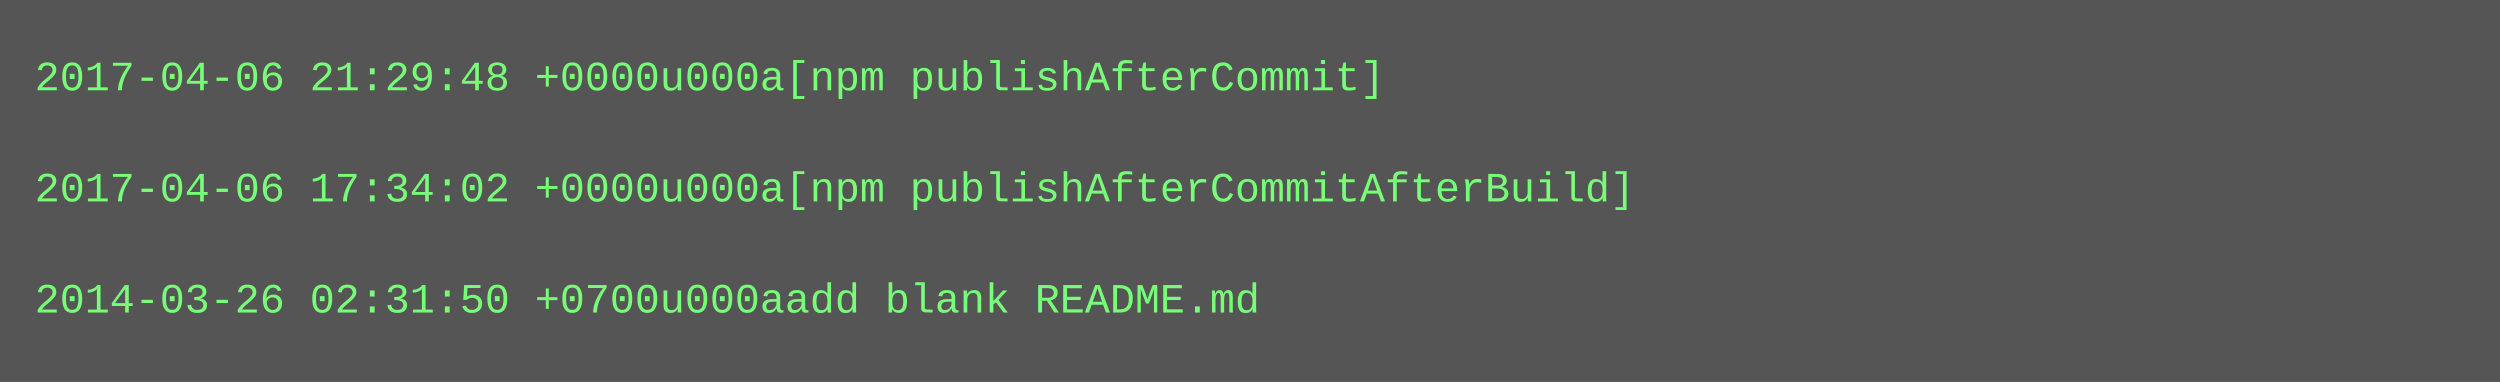
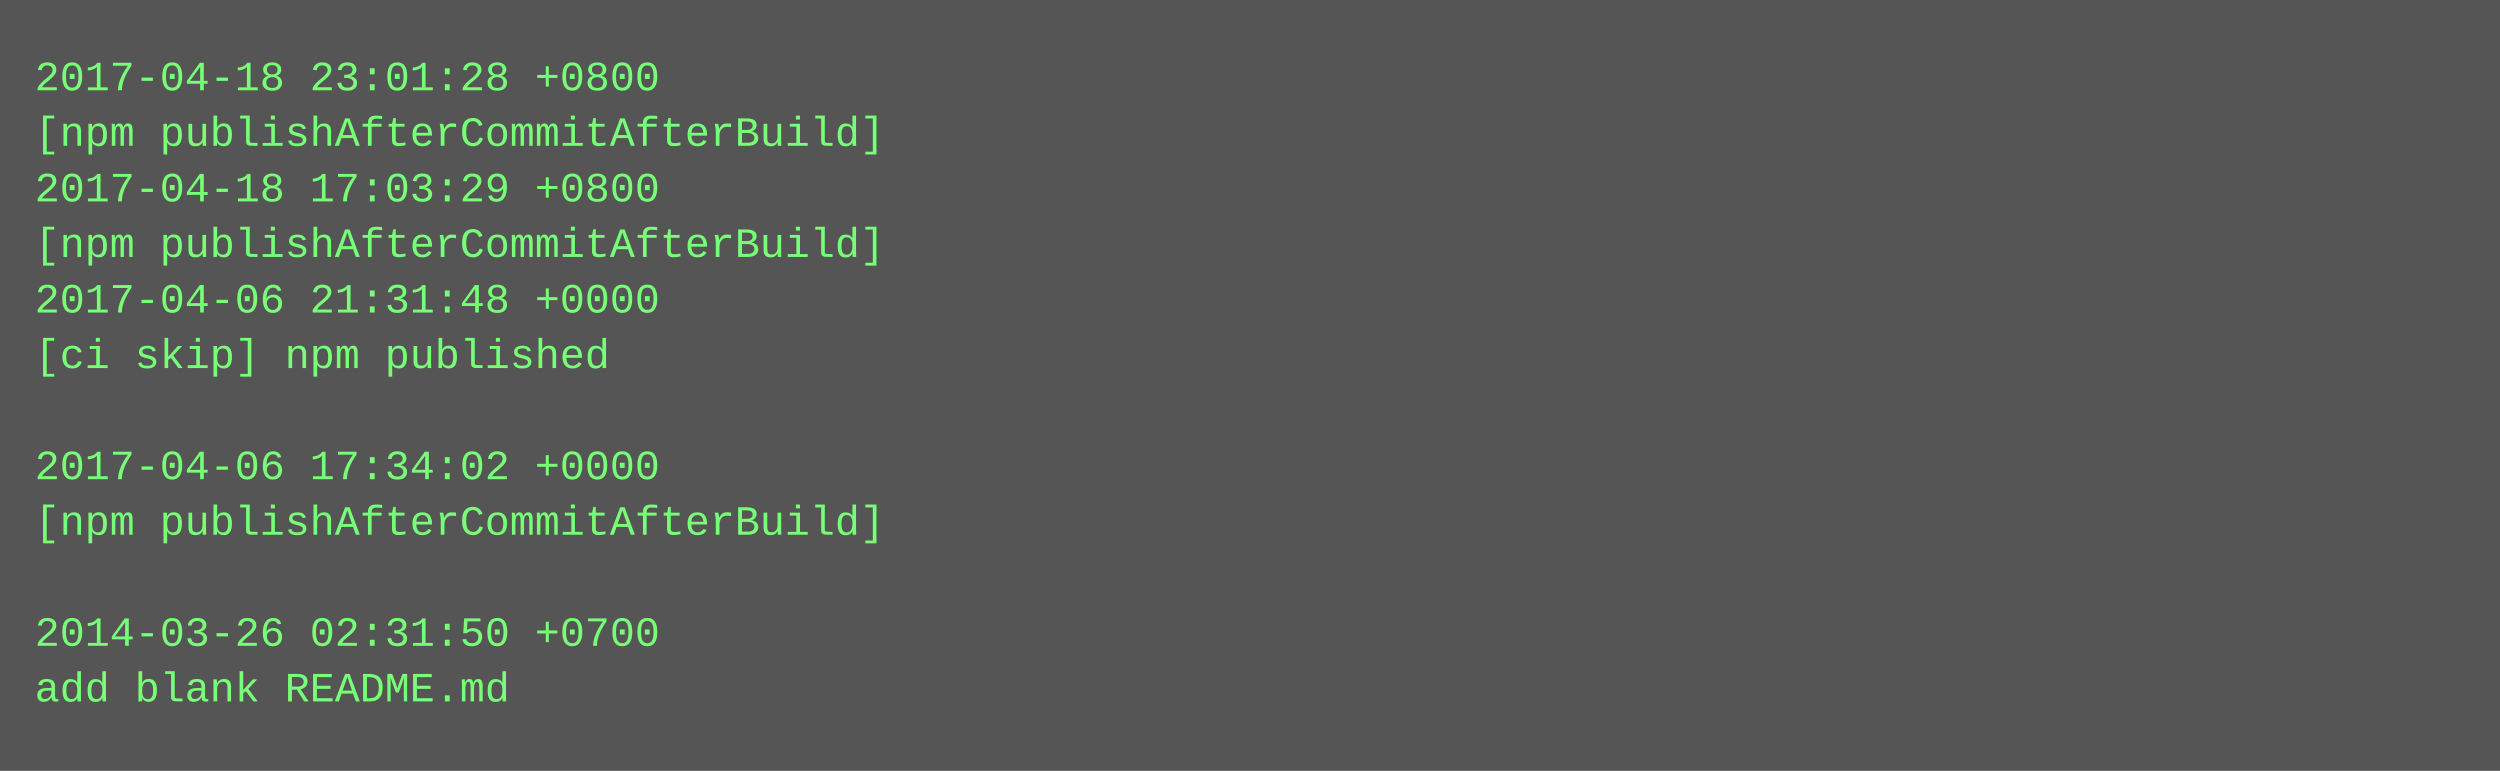
- <svg xmlns="http://www.w3.org/2000/svg" height="110" width="720">
-   <rect height="110" fill="#555" width="720" />
+ <svg xmlns="http://www.w3.org/2000/svg" height="222" width="720">
+   <rect height="222" fill="#555" width="720" />
  <text fill="#7f7" font-family="Courier New" font-size="12" xml:space="preserve">
-     <tspan x="10" y="26">2017-04-06 21:29:48 +0000u000a[npm publishAfterCommit]</tspan>
-     <tspan x="10" y="42" />
-     <tspan x="10" y="58">2017-04-06 17:34:02 +0000u000a[npm publishAfterCommitAfterBuild]</tspan>
-     <tspan x="10" y="74" />
-     <tspan x="10" y="90">2014-03-26 02:31:50 +0700u000aadd blank README.md</tspan>
+     <tspan x="10" y="26">2017-04-18 23:01:28 +0800</tspan>
+     <tspan x="10" y="42">[npm publishAfterCommitAfterBuild]</tspan>
+     <tspan x="10" y="58">2017-04-18 17:03:29 +0800</tspan>
+     <tspan x="10" y="74">[npm publishAfterCommitAfterBuild]</tspan>
+     <tspan x="10" y="90">2017-04-06 21:31:48 +0000</tspan>
+     <tspan x="10" y="106">[ci skip] npm published</tspan>
+     <tspan x="10" y="122" />
+     <tspan x="10" y="138">2017-04-06 17:34:02 +0000</tspan>
+     <tspan x="10" y="154">[npm publishAfterCommitAfterBuild]</tspan>
+     <tspan x="10" y="170" />
+     <tspan x="10" y="186">2014-03-26 02:31:50 +0700</tspan>
+     <tspan x="10" y="202">add blank README.md</tspan>
  </text>
</svg>
